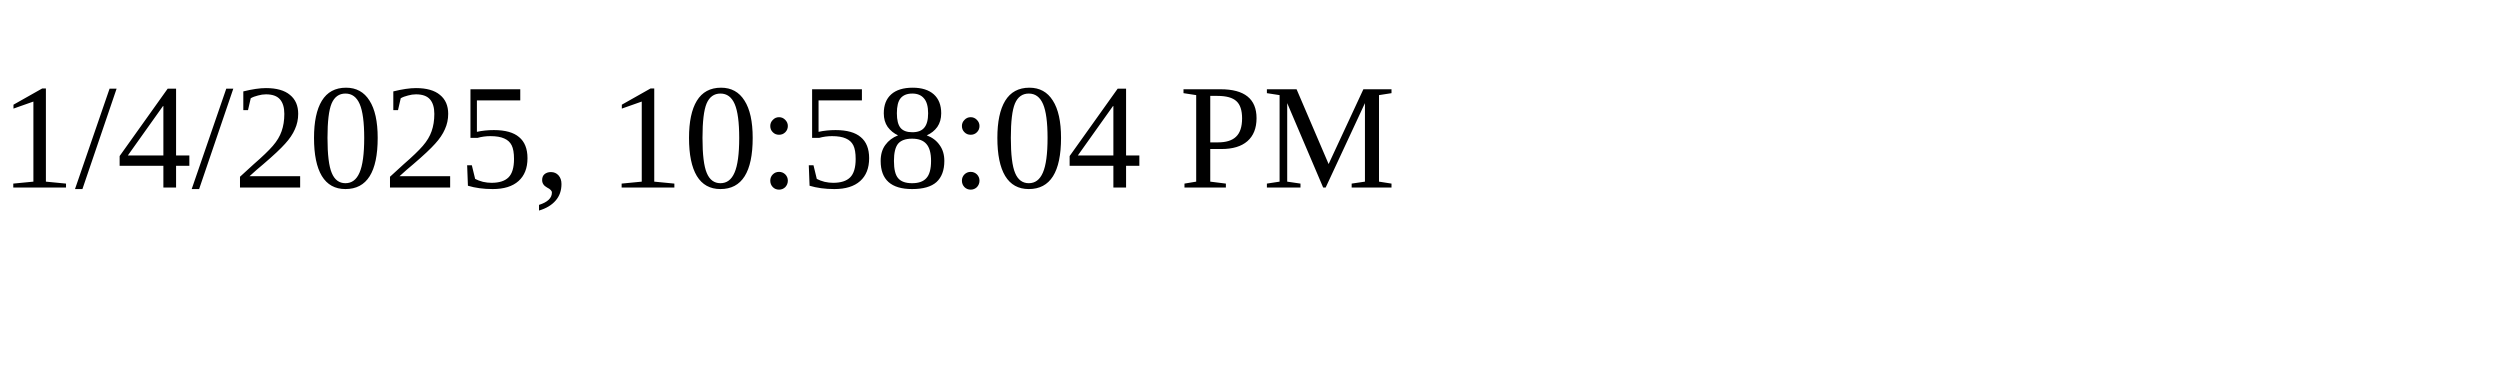
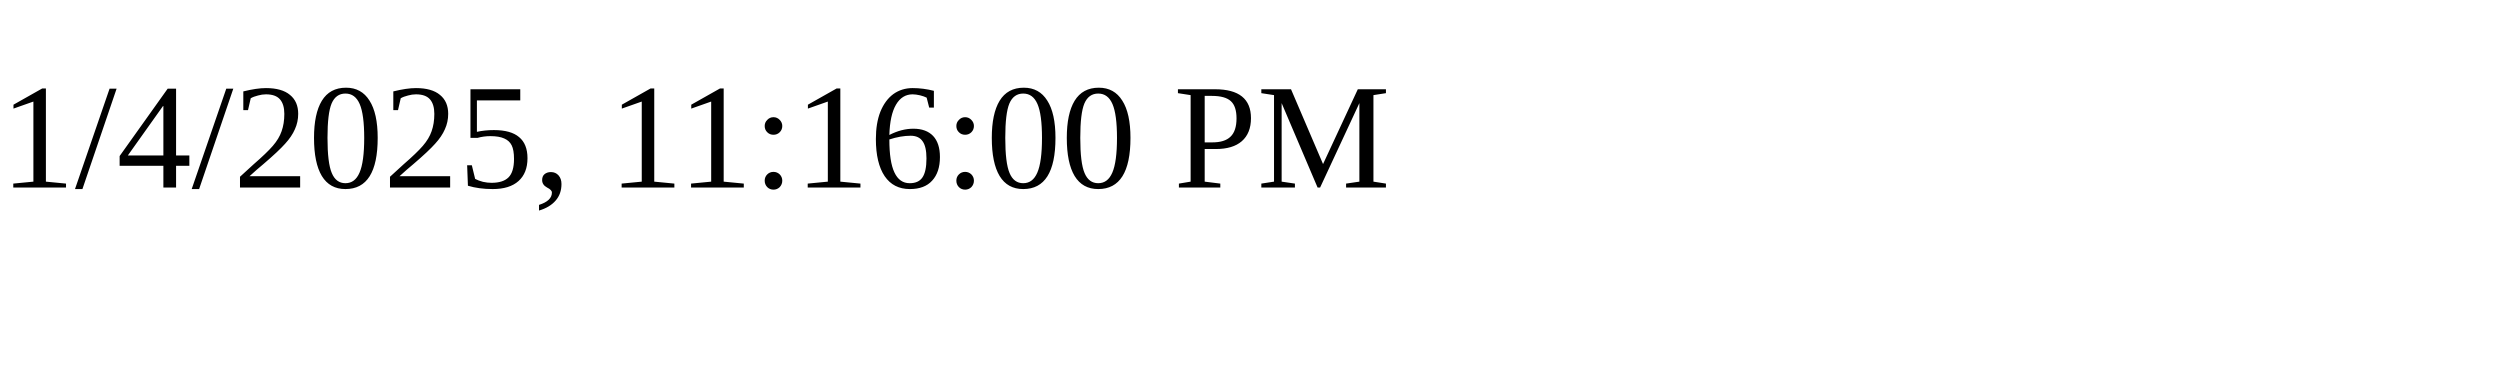
<svg xmlns="http://www.w3.org/2000/svg" height="30" width="200">
-   <text x="0" y="15">1/4/2025, 10:58:04 PM</text>
+   <text x="0" y="15">1/4/2025, 11:16:00 PM</text>
</svg>
